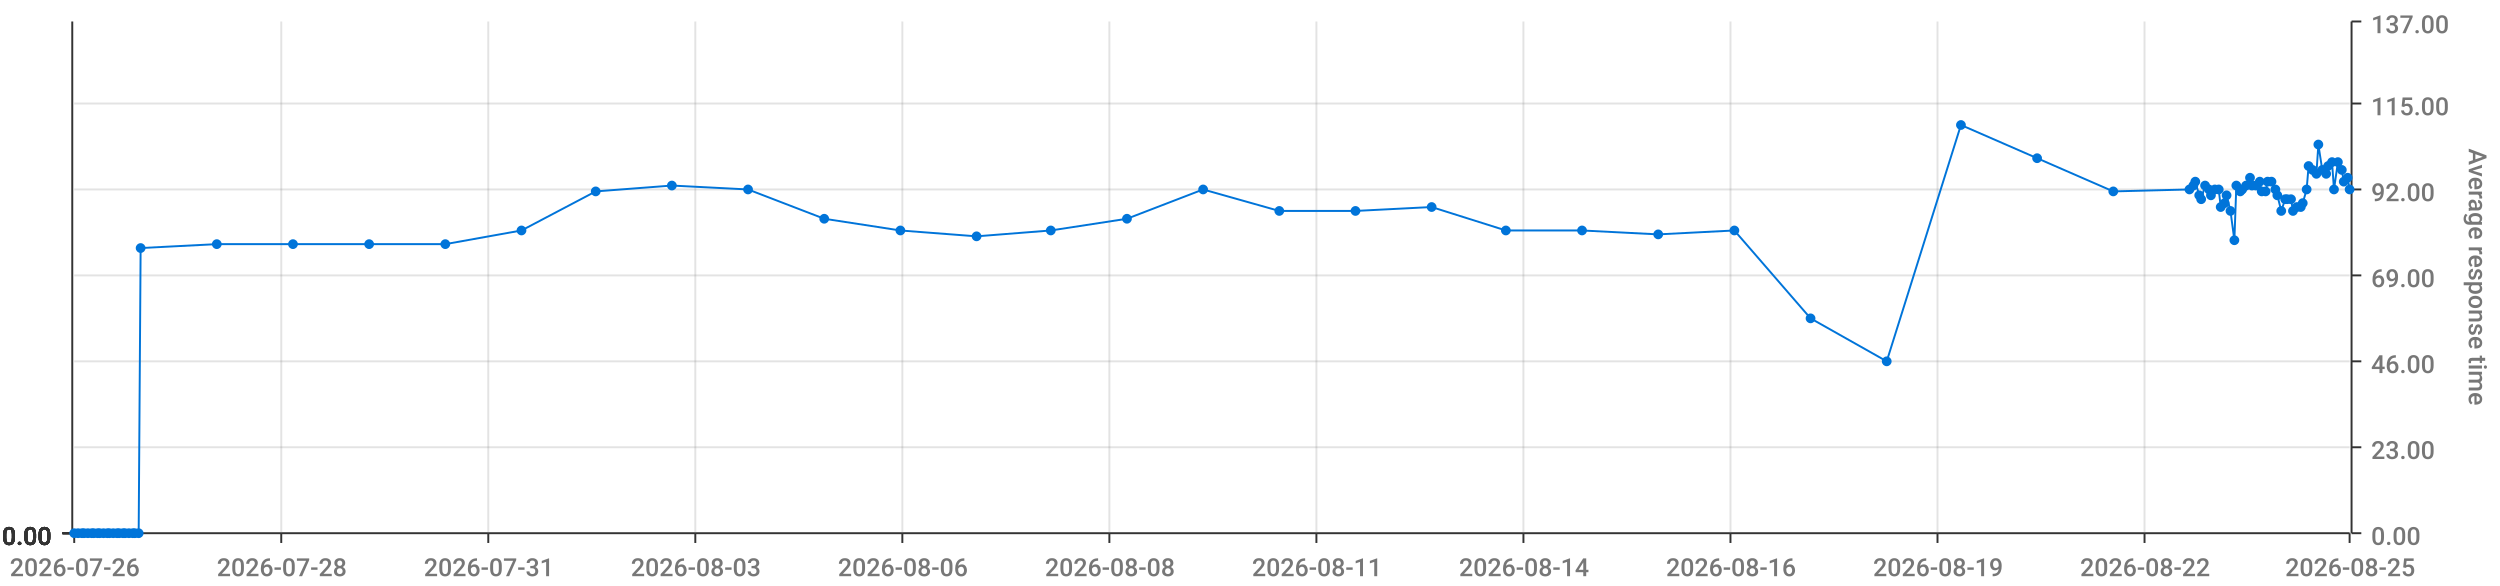
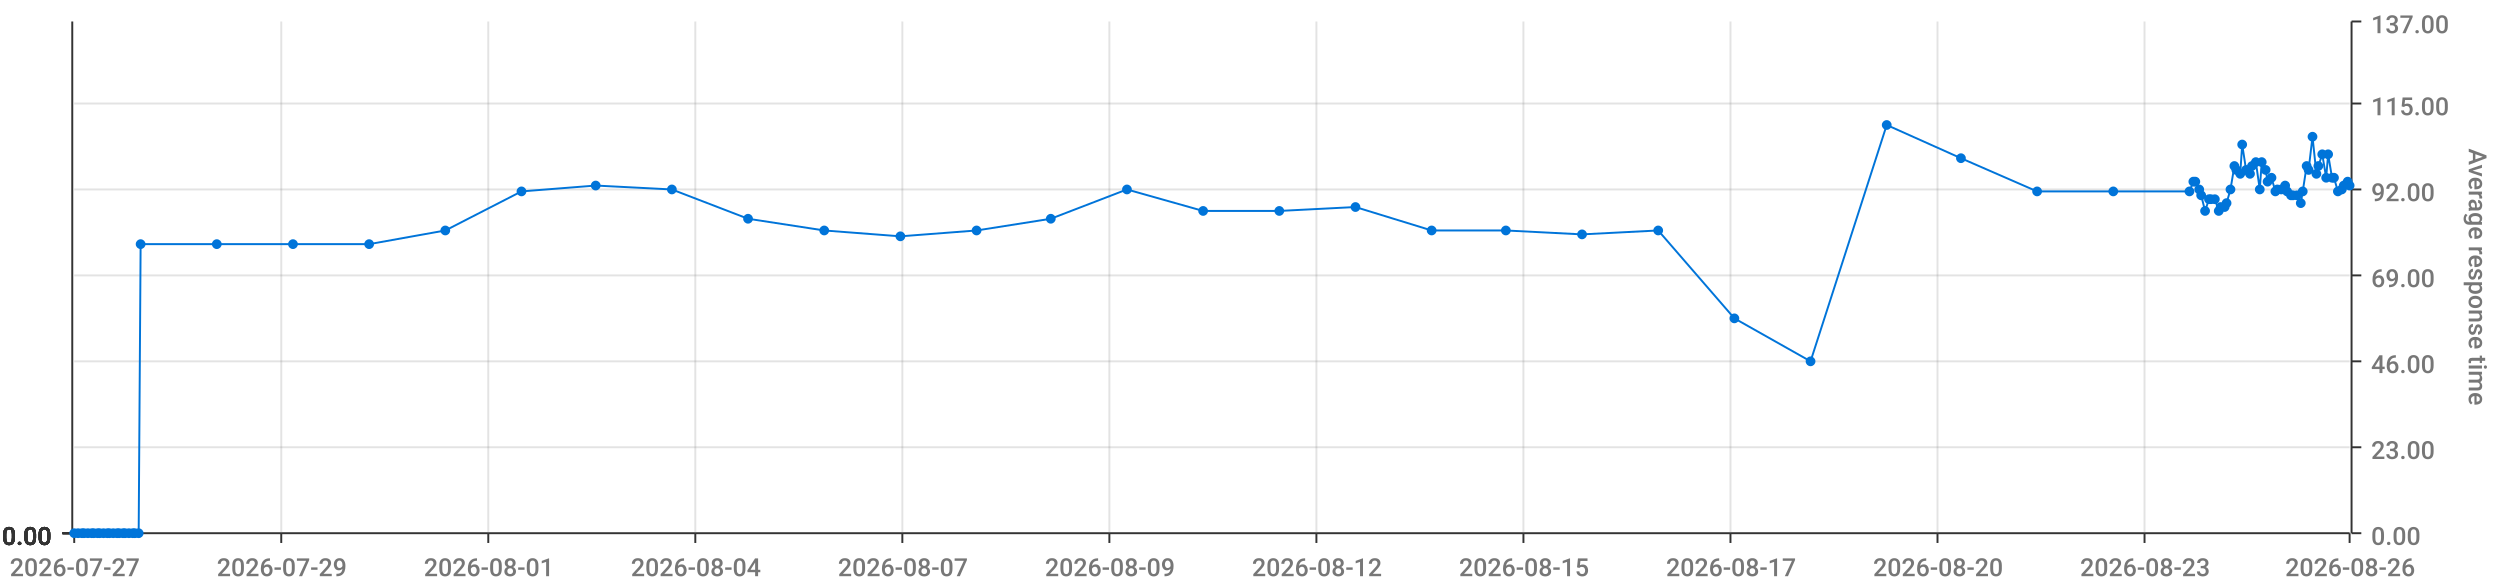
<svg xmlns="http://www.w3.org/2000/svg" viewBox="0 0 1280 300">
  <path d="M 0 0 L 1280 0 L 1280 300 L 0 300 L 0 0" style="stroke-width:0;stroke:rgba(255,255,255,1.0);fill:rgba(255,255,255,0.0)" />
  <path d="M 38 11 L 1203 11 L 1203 273 L 38 273 L 38 11" style="stroke-width:0;stroke:rgba(255,255,255,1.0);fill:rgba(255,255,255,0.0)" />
  <path d="M 38 273 L 1203 273" style="stroke-width:1;stroke:rgba(51,51,51,1.0);fill:rgba(255,255,255,0.0)" />
  <path d="M 38 273 L 38 278" style="stroke-width:1;stroke:rgba(51,51,51,1.0);fill:rgba(255,255,255,0.0)" />
-   <text x="5" y="295" style="stroke-width:0;stroke:none;fill:rgba(119,119,119,1.0);font-size:12.8px;font-family:'Roboto Medium',sans-serif">2026-07-26</text>
+   <text x="5" y="295" style="stroke-width:0;stroke:none;fill:rgba(119,119,119,1.0);font-size:12.8px;font-family:'Roboto Medium',sans-serif">2026-07-27</text>
  <path d="M 144 273 L 144 278" style="stroke-width:1;stroke:rgba(51,51,51,1.0);fill:rgba(255,255,255,0.0)" />
-   <text x="111" y="295" style="stroke-width:0;stroke:none;fill:rgba(119,119,119,1.0);font-size:12.8px;font-family:'Roboto Medium',sans-serif">2026-07-28</text>
+   <text x="111" y="295" style="stroke-width:0;stroke:none;fill:rgba(119,119,119,1.0);font-size:12.8px;font-family:'Roboto Medium',sans-serif">2026-07-29</text>
  <path d="M 250 273 L 250 278" style="stroke-width:1;stroke:rgba(51,51,51,1.0);fill:rgba(255,255,255,0.0)" />
-   <text x="217" y="295" style="stroke-width:0;stroke:none;fill:rgba(119,119,119,1.0);font-size:12.8px;font-family:'Roboto Medium',sans-serif">2026-07-31</text>
+   <text x="217" y="295" style="stroke-width:0;stroke:none;fill:rgba(119,119,119,1.0);font-size:12.8px;font-family:'Roboto Medium',sans-serif">2026-08-01</text>
  <path d="M 356 273 L 356 278" style="stroke-width:1;stroke:rgba(51,51,51,1.0);fill:rgba(255,255,255,0.0)" />
-   <text x="323" y="295" style="stroke-width:0;stroke:none;fill:rgba(119,119,119,1.0);font-size:12.8px;font-family:'Roboto Medium',sans-serif">2026-08-03</text>
+   <text x="323" y="295" style="stroke-width:0;stroke:none;fill:rgba(119,119,119,1.0);font-size:12.8px;font-family:'Roboto Medium',sans-serif">2026-08-04</text>
  <path d="M 462 273 L 462 278" style="stroke-width:1;stroke:rgba(51,51,51,1.0);fill:rgba(255,255,255,0.0)" />
-   <text x="429" y="295" style="stroke-width:0;stroke:none;fill:rgba(119,119,119,1.0);font-size:12.8px;font-family:'Roboto Medium',sans-serif">2026-08-06</text>
+   <text x="429" y="295" style="stroke-width:0;stroke:none;fill:rgba(119,119,119,1.0);font-size:12.8px;font-family:'Roboto Medium',sans-serif">2026-08-07</text>
  <path d="M 568 273 L 568 278" style="stroke-width:1;stroke:rgba(51,51,51,1.0);fill:rgba(255,255,255,0.0)" />
-   <text x="535" y="295" style="stroke-width:0;stroke:none;fill:rgba(119,119,119,1.0);font-size:12.8px;font-family:'Roboto Medium',sans-serif">2026-08-08</text>
+   <text x="535" y="295" style="stroke-width:0;stroke:none;fill:rgba(119,119,119,1.0);font-size:12.8px;font-family:'Roboto Medium',sans-serif">2026-08-09</text>
  <path d="M 674 273 L 674 278" style="stroke-width:1;stroke:rgba(51,51,51,1.0);fill:rgba(255,255,255,0.0)" />
-   <text x="641" y="295" style="stroke-width:0;stroke:none;fill:rgba(119,119,119,1.0);font-size:12.8px;font-family:'Roboto Medium',sans-serif">2026-08-11</text>
+   <text x="641" y="295" style="stroke-width:0;stroke:none;fill:rgba(119,119,119,1.0);font-size:12.8px;font-family:'Roboto Medium',sans-serif">2026-08-12</text>
  <path d="M 780 273 L 780 278" style="stroke-width:1;stroke:rgba(51,51,51,1.0);fill:rgba(255,255,255,0.0)" />
-   <text x="747" y="295" style="stroke-width:0;stroke:none;fill:rgba(119,119,119,1.0);font-size:12.8px;font-family:'Roboto Medium',sans-serif">2026-08-14</text>
+   <text x="747" y="295" style="stroke-width:0;stroke:none;fill:rgba(119,119,119,1.0);font-size:12.8px;font-family:'Roboto Medium',sans-serif">2026-08-15</text>
  <path d="M 886 273 L 886 278" style="stroke-width:1;stroke:rgba(51,51,51,1.0);fill:rgba(255,255,255,0.0)" />
-   <text x="853" y="295" style="stroke-width:0;stroke:none;fill:rgba(119,119,119,1.0);font-size:12.8px;font-family:'Roboto Medium',sans-serif">2026-08-16</text>
+   <text x="853" y="295" style="stroke-width:0;stroke:none;fill:rgba(119,119,119,1.0);font-size:12.8px;font-family:'Roboto Medium',sans-serif">2026-08-17</text>
  <path d="M 992 273 L 992 278" style="stroke-width:1;stroke:rgba(51,51,51,1.0);fill:rgba(255,255,255,0.0)" />
-   <text x="959" y="295" style="stroke-width:0;stroke:none;fill:rgba(119,119,119,1.0);font-size:12.8px;font-family:'Roboto Medium',sans-serif">2026-08-19</text>
+   <text x="959" y="295" style="stroke-width:0;stroke:none;fill:rgba(119,119,119,1.0);font-size:12.8px;font-family:'Roboto Medium',sans-serif">2026-08-20</text>
  <path d="M 1098 273 L 1098 278" style="stroke-width:1;stroke:rgba(51,51,51,1.0);fill:rgba(255,255,255,0.0)" />
-   <text x="1065" y="295" style="stroke-width:0;stroke:none;fill:rgba(119,119,119,1.0);font-size:12.8px;font-family:'Roboto Medium',sans-serif">2026-08-22</text>
+   <text x="1065" y="295" style="stroke-width:0;stroke:none;fill:rgba(119,119,119,1.0);font-size:12.8px;font-family:'Roboto Medium',sans-serif">2026-08-23</text>
  <path d="M 1203 273 L 1203 278" style="stroke-width:1;stroke:rgba(51,51,51,1.0);fill:rgba(255,255,255,0.0)" />
-   <text x="1170" y="295" style="stroke-width:0;stroke:none;fill:rgba(119,119,119,1.0);font-size:12.8px;font-family:'Roboto Medium',sans-serif">2026-08-25</text>
+   <text x="1170" y="295" style="stroke-width:0;stroke:none;fill:rgba(119,119,119,1.0);font-size:12.8px;font-family:'Roboto Medium',sans-serif">2026-08-26</text>
  <path d="M 144 273 L 144 11" style="stroke-width:1;stroke:rgba(119,119,119,0.2);fill:none" />
  <path d="M 250 273 L 250 11" style="stroke-width:1;stroke:rgba(119,119,119,0.2);fill:none" />
  <path d="M 356 273 L 356 11" style="stroke-width:1;stroke:rgba(119,119,119,0.2);fill:none" />
  <path d="M 462 273 L 462 11" style="stroke-width:1;stroke:rgba(119,119,119,0.2);fill:none" />
  <path d="M 568 273 L 568 11" style="stroke-width:1;stroke:rgba(119,119,119,0.2);fill:none" />
  <path d="M 674 273 L 674 11" style="stroke-width:1;stroke:rgba(119,119,119,0.2);fill:none" />
  <path d="M 780 273 L 780 11" style="stroke-width:1;stroke:rgba(119,119,119,0.2);fill:none" />
  <path d="M 886 273 L 886 11" style="stroke-width:1;stroke:rgba(119,119,119,0.2);fill:none" />
  <path d="M 992 273 L 992 11" style="stroke-width:1;stroke:rgba(119,119,119,0.2);fill:none" />
  <path d="M 1098 273 L 1098 11" style="stroke-width:1;stroke:rgba(119,119,119,0.2);fill:none" />
  <path d="M 1204 273 L 1204 11" style="stroke-width:1;stroke:rgba(51,51,51,1.0);fill:rgba(255,255,255,0.0)" />
  <path d="M 1204 273 L 1209 273" style="stroke-width:1;stroke:rgba(51,51,51,1.0);fill:rgba(255,255,255,0.0)" />
  <text x="1214" y="279" style="stroke-width:0;stroke:none;fill:rgba(119,119,119,1.0);font-size:12.8px;font-family:'Roboto Medium',sans-serif">0.00</text>
  <path d="M 1204 229 L 1209 229" style="stroke-width:1;stroke:rgba(51,51,51,1.0);fill:rgba(255,255,255,0.0)" />
  <text x="1214" y="235" style="stroke-width:0;stroke:none;fill:rgba(119,119,119,1.0);font-size:12.8px;font-family:'Roboto Medium',sans-serif">23.00</text>
  <path d="M 1204 185 L 1209 185" style="stroke-width:1;stroke:rgba(51,51,51,1.0);fill:rgba(255,255,255,0.0)" />
  <text x="1214" y="191" style="stroke-width:0;stroke:none;fill:rgba(119,119,119,1.0);font-size:12.8px;font-family:'Roboto Medium',sans-serif">46.00</text>
  <path d="M 1204 141 L 1209 141" style="stroke-width:1;stroke:rgba(51,51,51,1.0);fill:rgba(255,255,255,0.0)" />
  <text x="1214" y="147" style="stroke-width:0;stroke:none;fill:rgba(119,119,119,1.0);font-size:12.8px;font-family:'Roboto Medium',sans-serif">69.00</text>
  <path d="M 1204 97 L 1209 97" style="stroke-width:1;stroke:rgba(51,51,51,1.0);fill:rgba(255,255,255,0.0)" />
  <text x="1214" y="103" style="stroke-width:0;stroke:none;fill:rgba(119,119,119,1.0);font-size:12.8px;font-family:'Roboto Medium',sans-serif">92.00</text>
  <path d="M 1204 53 L 1209 53" style="stroke-width:1;stroke:rgba(51,51,51,1.0);fill:rgba(255,255,255,0.0)" />
  <text x="1214" y="59" style="stroke-width:0;stroke:none;fill:rgba(119,119,119,1.0);font-size:12.8px;font-family:'Roboto Medium',sans-serif">115.00</text>
  <path d="M 1204 11 L 1209 11" style="stroke-width:1;stroke:rgba(51,51,51,1.0);fill:rgba(255,255,255,0.0)" />
  <text x="1214" y="17" style="stroke-width:0;stroke:none;fill:rgba(119,119,119,1.0);font-size:12.8px;font-family:'Roboto Medium',sans-serif">137.00</text>
  <text x="1264" y="76" style="stroke-width:0;stroke:none;fill:rgba(119,119,119,1.0);font-size:12.8px;font-family:'Roboto Medium',sans-serif" transform="rotate(90.00,1264,76)">Average response time</text>
  <path d="M 38 273 L 1203 273" style="stroke-width:0;stroke:rgba(255,255,255,0.0);fill:none" />
  <path d="M 38 229 L 1203 229" style="stroke-width:1;stroke:rgba(119,119,119,0.2);fill:none" />
  <path d="M 38 185 L 1203 185" style="stroke-width:1;stroke:rgba(119,119,119,0.2);fill:none" />
  <path d="M 38 141 L 1203 141" style="stroke-width:1;stroke:rgba(119,119,119,0.2);fill:none" />
  <path d="M 38 97 L 1203 97" style="stroke-width:1;stroke:rgba(119,119,119,0.2);fill:none" />
  <path d="M 38 53 L 1203 53" style="stroke-width:1;stroke:rgba(119,119,119,0.2);fill:none" />
  <path d="M 37 273 L 37 11" style="stroke-width:1;stroke:rgba(51,51,51,1.0);fill:rgba(255,255,255,0.0)" />
  <path d="M 37 273 L 32 273" style="stroke-width:1;stroke:rgba(51,51,51,1.0);fill:rgba(255,255,255,0.0)" />
  <text x="1" y="279" style="stroke-width:0;stroke:none;fill:rgba(51,51,51,1.0);font-size:12.8px;font-family:'Roboto Medium',sans-serif">0.00</text>
  <path d="M 37 273 L 32 273" style="stroke-width:1;stroke:rgba(51,51,51,1.0);fill:rgba(255,255,255,0.0)" />
  <text x="1" y="279" style="stroke-width:0;stroke:none;fill:rgba(51,51,51,1.0);font-size:12.8px;font-family:'Roboto Medium',sans-serif">0.00</text>
  <path d="M 37 273 L 32 273" style="stroke-width:1;stroke:rgba(51,51,51,1.0);fill:rgba(255,255,255,0.0)" />
  <text x="1" y="279" style="stroke-width:0;stroke:none;fill:rgba(51,51,51,1.0);font-size:12.8px;font-family:'Roboto Medium',sans-serif">0.00</text>
  <path d="M 37 273 L 32 273" style="stroke-width:1;stroke:rgba(51,51,51,1.0);fill:rgba(255,255,255,0.0)" />
  <text x="1" y="279" style="stroke-width:0;stroke:none;fill:rgba(51,51,51,1.0);font-size:12.8px;font-family:'Roboto Medium',sans-serif">0.00</text>
  <path d="M 37 273 L 32 273" style="stroke-width:1;stroke:rgba(51,51,51,1.0);fill:rgba(255,255,255,0.0)" />
  <text x="1" y="279" style="stroke-width:0;stroke:none;fill:rgba(51,51,51,1.0);font-size:12.8px;font-family:'Roboto Medium',sans-serif">0.00</text>
  <path d="M 37 273 L 32 273" style="stroke-width:1;stroke:rgba(51,51,51,1.0);fill:rgba(255,255,255,0.0)" />
  <text x="1" y="279" style="stroke-width:0;stroke:none;fill:rgba(51,51,51,1.0);font-size:12.8px;font-family:'Roboto Medium',sans-serif">0.00</text>
  <path d="M 37 273 L 32 273" style="stroke-width:1;stroke:rgba(51,51,51,1.0);fill:rgba(255,255,255,0.0)" />
  <text x="1" y="279" style="stroke-width:0;stroke:none;fill:rgba(51,51,51,1.0);font-size:12.8px;font-family:'Roboto Medium',sans-serif">0.00</text>
  <path d="M 38 273 L 1203 273" style="stroke-width:0;stroke:rgba(255,255,255,0.0);fill:none" />
  <path d="M 38 273 L 1203 273" style="stroke-width:0;stroke:rgba(255,255,255,0.0);fill:none" />
  <path d="M 38 273 L 1203 273" style="stroke-width:0;stroke:rgba(255,255,255,0.0);fill:none" />
  <path d="M 38 273 L 1203 273" style="stroke-width:0;stroke:rgba(255,255,255,0.0);fill:none" />
  <path d="M 38 273 L 1203 273" style="stroke-width:0;stroke:rgba(255,255,255,0.0);fill:none" />
  <path d="M 38 273 L 1203 273" style="stroke-width:0;stroke:rgba(255,255,255,0.0);fill:none" />
-   <path d="M 38 273 L 40 273 L 42 273 L 43 273 L 45 273 L 47 273 L 48 273 L 50 273 L 51 273 L 53 273 L 55 273 L 56 273 L 58 273 L 60 273 L 61 273 L 63 273 L 64 273 L 66 273 L 68 273 L 69 273 L 71 273 L 72 127 L 111 125 L 150 125 L 189 125 L 228 125 L 267 118 L 305 98 L 344 95 L 383 97 L 422 112 L 461 118 L 500 121 L 538 118 L 577 112 L 616 97 L 655 108 L 694 108 L 733 106 L 771 118 L 810 118 L 849 120 L 888 118 L 927 163 L 966 185 L 1004 64 L 1043 81 L 1082 98 L 1121 97 L 1123 95 L 1124 93 L 1126 100 L 1127 102 L 1129 95 L 1131 97 L 1132 100 L 1134 97 L 1136 97 L 1137 106 L 1139 104 L 1140 100 L 1142 108 L 1144 123 L 1145 95 L 1147 98 L 1148 97 L 1150 95 L 1152 91 L 1153 95 L 1155 95 L 1157 93 L 1158 98 L 1160 98 L 1161 93 L 1163 93 L 1165 97 L 1166 100 L 1168 108 L 1170 102 L 1171 102 L 1173 102 L 1174 108 L 1176 106 L 1178 106 L 1179 104 L 1181 97 L 1182 85 L 1184 87 L 1186 89 L 1187 74 L 1189 87 L 1191 89 L 1192 85 L 1194 83 L 1195 97 L 1197 83 L 1199 87 L 1200 93 L 1202 91 L 1203 97" style="stroke-width:1;stroke:rgba(0,116,217,1.0);fill:rgba(255,255,255,0.0)" />
+   <path d="M 38 273 L 40 273 L 42 273 L 43 273 L 45 273 L 47 273 L 48 273 L 50 273 L 51 273 L 53 273 L 55 273 L 56 273 L 58 273 L 60 273 L 61 273 L 63 273 L 64 273 L 66 273 L 68 273 L 69 273 L 71 273 L 72 125 L 111 125 L 150 125 L 189 125 L 228 118 L 267 98 L 305 95 L 344 97 L 383 112 L 422 118 L 461 121 L 500 118 L 538 112 L 577 97 L 616 108 L 655 108 L 694 106 L 733 118 L 771 118 L 810 120 L 849 118 L 888 163 L 927 185 L 966 64 L 1004 81 L 1043 98 L 1082 98 L 1121 98 L 1123 93 L 1124 93 L 1126 97 L 1127 100 L 1129 108 L 1131 102 L 1132 102 L 1134 102 L 1136 108 L 1137 106 L 1139 106 L 1140 104 L 1142 97 L 1144 85 L 1145 87 L 1147 89 L 1148 74 L 1150 87 L 1152 89 L 1153 85 L 1155 83 L 1157 97 L 1158 83 L 1160 87 L 1161 93 L 1163 91 L 1165 98 L 1166 97 L 1168 97 L 1170 95 L 1171 98 L 1173 100 L 1174 100 L 1176 100 L 1178 104 L 1179 98 L 1181 85 L 1182 87 L 1184 70 L 1186 89 L 1187 85 L 1189 79 L 1191 91 L 1192 79 L 1194 91 L 1195 91 L 1197 98 L 1199 97 L 1200 95 L 1202 93 L 1203 95" style="stroke-width:1;stroke:rgba(0,116,217,1.0);fill:rgba(255,255,255,0.0)" />
  <circle cx="38" cy="273" r="2" style="stroke-width:1;stroke:rgba(0,116,217,1.0);fill:rgba(0,116,217,1.0)" />
  <path d="" style="stroke-width:1;stroke:rgba(0,116,217,1.0);fill:rgba(0,116,217,1.0)" />
  <circle cx="40" cy="273" r="2" style="stroke-width:1;stroke:rgba(0,116,217,1.0);fill:rgba(0,116,217,1.0)" />
  <path d="" style="stroke-width:1;stroke:rgba(0,116,217,1.0);fill:rgba(0,116,217,1.0)" />
  <circle cx="42" cy="273" r="2" style="stroke-width:1;stroke:rgba(0,116,217,1.0);fill:rgba(0,116,217,1.0)" />
  <path d="" style="stroke-width:1;stroke:rgba(0,116,217,1.0);fill:rgba(0,116,217,1.0)" />
  <circle cx="43" cy="273" r="2" style="stroke-width:1;stroke:rgba(0,116,217,1.0);fill:rgba(0,116,217,1.0)" />
  <path d="" style="stroke-width:1;stroke:rgba(0,116,217,1.0);fill:rgba(0,116,217,1.0)" />
  <circle cx="45" cy="273" r="2" style="stroke-width:1;stroke:rgba(0,116,217,1.0);fill:rgba(0,116,217,1.0)" />
  <path d="" style="stroke-width:1;stroke:rgba(0,116,217,1.0);fill:rgba(0,116,217,1.0)" />
  <circle cx="47" cy="273" r="2" style="stroke-width:1;stroke:rgba(0,116,217,1.0);fill:rgba(0,116,217,1.0)" />
  <path d="" style="stroke-width:1;stroke:rgba(0,116,217,1.0);fill:rgba(0,116,217,1.0)" />
  <circle cx="48" cy="273" r="2" style="stroke-width:1;stroke:rgba(0,116,217,1.0);fill:rgba(0,116,217,1.0)" />
  <path d="" style="stroke-width:1;stroke:rgba(0,116,217,1.0);fill:rgba(0,116,217,1.0)" />
  <circle cx="50" cy="273" r="2" style="stroke-width:1;stroke:rgba(0,116,217,1.0);fill:rgba(0,116,217,1.0)" />
  <path d="" style="stroke-width:1;stroke:rgba(0,116,217,1.0);fill:rgba(0,116,217,1.0)" />
  <circle cx="51" cy="273" r="2" style="stroke-width:1;stroke:rgba(0,116,217,1.0);fill:rgba(0,116,217,1.0)" />
  <path d="" style="stroke-width:1;stroke:rgba(0,116,217,1.0);fill:rgba(0,116,217,1.0)" />
  <circle cx="53" cy="273" r="2" style="stroke-width:1;stroke:rgba(0,116,217,1.0);fill:rgba(0,116,217,1.0)" />
  <path d="" style="stroke-width:1;stroke:rgba(0,116,217,1.0);fill:rgba(0,116,217,1.0)" />
  <circle cx="55" cy="273" r="2" style="stroke-width:1;stroke:rgba(0,116,217,1.0);fill:rgba(0,116,217,1.0)" />
  <path d="" style="stroke-width:1;stroke:rgba(0,116,217,1.0);fill:rgba(0,116,217,1.0)" />
  <circle cx="56" cy="273" r="2" style="stroke-width:1;stroke:rgba(0,116,217,1.0);fill:rgba(0,116,217,1.0)" />
  <path d="" style="stroke-width:1;stroke:rgba(0,116,217,1.0);fill:rgba(0,116,217,1.0)" />
  <circle cx="58" cy="273" r="2" style="stroke-width:1;stroke:rgba(0,116,217,1.0);fill:rgba(0,116,217,1.0)" />
  <path d="" style="stroke-width:1;stroke:rgba(0,116,217,1.0);fill:rgba(0,116,217,1.0)" />
  <circle cx="60" cy="273" r="2" style="stroke-width:1;stroke:rgba(0,116,217,1.0);fill:rgba(0,116,217,1.0)" />
  <path d="" style="stroke-width:1;stroke:rgba(0,116,217,1.0);fill:rgba(0,116,217,1.0)" />
  <circle cx="61" cy="273" r="2" style="stroke-width:1;stroke:rgba(0,116,217,1.0);fill:rgba(0,116,217,1.0)" />
  <path d="" style="stroke-width:1;stroke:rgba(0,116,217,1.0);fill:rgba(0,116,217,1.0)" />
  <circle cx="63" cy="273" r="2" style="stroke-width:1;stroke:rgba(0,116,217,1.0);fill:rgba(0,116,217,1.0)" />
  <path d="" style="stroke-width:1;stroke:rgba(0,116,217,1.0);fill:rgba(0,116,217,1.0)" />
  <circle cx="64" cy="273" r="2" style="stroke-width:1;stroke:rgba(0,116,217,1.0);fill:rgba(0,116,217,1.0)" />
  <path d="" style="stroke-width:1;stroke:rgba(0,116,217,1.0);fill:rgba(0,116,217,1.0)" />
  <circle cx="66" cy="273" r="2" style="stroke-width:1;stroke:rgba(0,116,217,1.0);fill:rgba(0,116,217,1.0)" />
  <path d="" style="stroke-width:1;stroke:rgba(0,116,217,1.0);fill:rgba(0,116,217,1.0)" />
  <circle cx="68" cy="273" r="2" style="stroke-width:1;stroke:rgba(0,116,217,1.0);fill:rgba(0,116,217,1.0)" />
  <path d="" style="stroke-width:1;stroke:rgba(0,116,217,1.0);fill:rgba(0,116,217,1.0)" />
  <circle cx="69" cy="273" r="2" style="stroke-width:1;stroke:rgba(0,116,217,1.0);fill:rgba(0,116,217,1.0)" />
  <path d="" style="stroke-width:1;stroke:rgba(0,116,217,1.0);fill:rgba(0,116,217,1.0)" />
  <circle cx="71" cy="273" r="2" style="stroke-width:1;stroke:rgba(0,116,217,1.0);fill:rgba(0,116,217,1.0)" />
  <path d="" style="stroke-width:1;stroke:rgba(0,116,217,1.0);fill:rgba(0,116,217,1.0)" />
-   <circle cx="72" cy="127" r="2" style="stroke-width:1;stroke:rgba(0,116,217,1.0);fill:rgba(0,116,217,1.0)" />
+   <circle cx="72" cy="125" r="2" style="stroke-width:1;stroke:rgba(0,116,217,1.0);fill:rgba(0,116,217,1.0)" />
  <path d="" style="stroke-width:1;stroke:rgba(0,116,217,1.0);fill:rgba(0,116,217,1.0)" />
  <circle cx="111" cy="125" r="2" style="stroke-width:1;stroke:rgba(0,116,217,1.0);fill:rgba(0,116,217,1.0)" />
  <path d="" style="stroke-width:1;stroke:rgba(0,116,217,1.0);fill:rgba(0,116,217,1.0)" />
  <circle cx="150" cy="125" r="2" style="stroke-width:1;stroke:rgba(0,116,217,1.0);fill:rgba(0,116,217,1.0)" />
  <path d="" style="stroke-width:1;stroke:rgba(0,116,217,1.0);fill:rgba(0,116,217,1.0)" />
  <circle cx="189" cy="125" r="2" style="stroke-width:1;stroke:rgba(0,116,217,1.0);fill:rgba(0,116,217,1.0)" />
  <path d="" style="stroke-width:1;stroke:rgba(0,116,217,1.0);fill:rgba(0,116,217,1.0)" />
-   <circle cx="228" cy="125" r="2" style="stroke-width:1;stroke:rgba(0,116,217,1.0);fill:rgba(0,116,217,1.0)" />
-   <path d="" style="stroke-width:1;stroke:rgba(0,116,217,1.0);fill:rgba(0,116,217,1.0)" />
-   <circle cx="267" cy="118" r="2" style="stroke-width:1;stroke:rgba(0,116,217,1.0);fill:rgba(0,116,217,1.0)" />
-   <path d="" style="stroke-width:1;stroke:rgba(0,116,217,1.0);fill:rgba(0,116,217,1.0)" />
-   <circle cx="305" cy="98" r="2" style="stroke-width:1;stroke:rgba(0,116,217,1.0);fill:rgba(0,116,217,1.0)" />
-   <path d="" style="stroke-width:1;stroke:rgba(0,116,217,1.0);fill:rgba(0,116,217,1.0)" />
-   <circle cx="344" cy="95" r="2" style="stroke-width:1;stroke:rgba(0,116,217,1.0);fill:rgba(0,116,217,1.0)" />
-   <path d="" style="stroke-width:1;stroke:rgba(0,116,217,1.0);fill:rgba(0,116,217,1.0)" />
-   <circle cx="383" cy="97" r="2" style="stroke-width:1;stroke:rgba(0,116,217,1.0);fill:rgba(0,116,217,1.0)" />
-   <path d="" style="stroke-width:1;stroke:rgba(0,116,217,1.0);fill:rgba(0,116,217,1.0)" />
-   <circle cx="422" cy="112" r="2" style="stroke-width:1;stroke:rgba(0,116,217,1.0);fill:rgba(0,116,217,1.0)" />
-   <path d="" style="stroke-width:1;stroke:rgba(0,116,217,1.0);fill:rgba(0,116,217,1.0)" />
-   <circle cx="461" cy="118" r="2" style="stroke-width:1;stroke:rgba(0,116,217,1.0);fill:rgba(0,116,217,1.0)" />
-   <path d="" style="stroke-width:1;stroke:rgba(0,116,217,1.0);fill:rgba(0,116,217,1.0)" />
-   <circle cx="500" cy="121" r="2" style="stroke-width:1;stroke:rgba(0,116,217,1.0);fill:rgba(0,116,217,1.0)" />
-   <path d="" style="stroke-width:1;stroke:rgba(0,116,217,1.0);fill:rgba(0,116,217,1.0)" />
-   <circle cx="538" cy="118" r="2" style="stroke-width:1;stroke:rgba(0,116,217,1.0);fill:rgba(0,116,217,1.0)" />
-   <path d="" style="stroke-width:1;stroke:rgba(0,116,217,1.0);fill:rgba(0,116,217,1.0)" />
-   <circle cx="577" cy="112" r="2" style="stroke-width:1;stroke:rgba(0,116,217,1.0);fill:rgba(0,116,217,1.0)" />
-   <path d="" style="stroke-width:1;stroke:rgba(0,116,217,1.0);fill:rgba(0,116,217,1.0)" />
-   <circle cx="616" cy="97" r="2" style="stroke-width:1;stroke:rgba(0,116,217,1.0);fill:rgba(0,116,217,1.0)" />
+   <circle cx="228" cy="118" r="2" style="stroke-width:1;stroke:rgba(0,116,217,1.0);fill:rgba(0,116,217,1.0)" />
+   <path d="" style="stroke-width:1;stroke:rgba(0,116,217,1.0);fill:rgba(0,116,217,1.0)" />
+   <circle cx="267" cy="98" r="2" style="stroke-width:1;stroke:rgba(0,116,217,1.0);fill:rgba(0,116,217,1.0)" />
+   <path d="" style="stroke-width:1;stroke:rgba(0,116,217,1.0);fill:rgba(0,116,217,1.0)" />
+   <circle cx="305" cy="95" r="2" style="stroke-width:1;stroke:rgba(0,116,217,1.0);fill:rgba(0,116,217,1.0)" />
+   <path d="" style="stroke-width:1;stroke:rgba(0,116,217,1.0);fill:rgba(0,116,217,1.0)" />
+   <circle cx="344" cy="97" r="2" style="stroke-width:1;stroke:rgba(0,116,217,1.0);fill:rgba(0,116,217,1.0)" />
+   <path d="" style="stroke-width:1;stroke:rgba(0,116,217,1.0);fill:rgba(0,116,217,1.0)" />
+   <circle cx="383" cy="112" r="2" style="stroke-width:1;stroke:rgba(0,116,217,1.0);fill:rgba(0,116,217,1.0)" />
+   <path d="" style="stroke-width:1;stroke:rgba(0,116,217,1.0);fill:rgba(0,116,217,1.0)" />
+   <circle cx="422" cy="118" r="2" style="stroke-width:1;stroke:rgba(0,116,217,1.0);fill:rgba(0,116,217,1.0)" />
+   <path d="" style="stroke-width:1;stroke:rgba(0,116,217,1.0);fill:rgba(0,116,217,1.0)" />
+   <circle cx="461" cy="121" r="2" style="stroke-width:1;stroke:rgba(0,116,217,1.0);fill:rgba(0,116,217,1.0)" />
+   <path d="" style="stroke-width:1;stroke:rgba(0,116,217,1.0);fill:rgba(0,116,217,1.0)" />
+   <circle cx="500" cy="118" r="2" style="stroke-width:1;stroke:rgba(0,116,217,1.0);fill:rgba(0,116,217,1.0)" />
+   <path d="" style="stroke-width:1;stroke:rgba(0,116,217,1.0);fill:rgba(0,116,217,1.0)" />
+   <circle cx="538" cy="112" r="2" style="stroke-width:1;stroke:rgba(0,116,217,1.0);fill:rgba(0,116,217,1.0)" />
+   <path d="" style="stroke-width:1;stroke:rgba(0,116,217,1.0);fill:rgba(0,116,217,1.0)" />
+   <circle cx="577" cy="97" r="2" style="stroke-width:1;stroke:rgba(0,116,217,1.0);fill:rgba(0,116,217,1.0)" />
+   <path d="" style="stroke-width:1;stroke:rgba(0,116,217,1.0);fill:rgba(0,116,217,1.0)" />
+   <circle cx="616" cy="108" r="2" style="stroke-width:1;stroke:rgba(0,116,217,1.0);fill:rgba(0,116,217,1.0)" />
  <path d="" style="stroke-width:1;stroke:rgba(0,116,217,1.0);fill:rgba(0,116,217,1.0)" />
  <circle cx="655" cy="108" r="2" style="stroke-width:1;stroke:rgba(0,116,217,1.0);fill:rgba(0,116,217,1.0)" />
  <path d="" style="stroke-width:1;stroke:rgba(0,116,217,1.0);fill:rgba(0,116,217,1.0)" />
-   <circle cx="694" cy="108" r="2" style="stroke-width:1;stroke:rgba(0,116,217,1.0);fill:rgba(0,116,217,1.0)" />
-   <path d="" style="stroke-width:1;stroke:rgba(0,116,217,1.0);fill:rgba(0,116,217,1.0)" />
-   <circle cx="733" cy="106" r="2" style="stroke-width:1;stroke:rgba(0,116,217,1.0);fill:rgba(0,116,217,1.0)" />
+   <circle cx="694" cy="106" r="2" style="stroke-width:1;stroke:rgba(0,116,217,1.0);fill:rgba(0,116,217,1.0)" />
+   <path d="" style="stroke-width:1;stroke:rgba(0,116,217,1.0);fill:rgba(0,116,217,1.0)" />
+   <circle cx="733" cy="118" r="2" style="stroke-width:1;stroke:rgba(0,116,217,1.0);fill:rgba(0,116,217,1.0)" />
  <path d="" style="stroke-width:1;stroke:rgba(0,116,217,1.0);fill:rgba(0,116,217,1.0)" />
  <circle cx="771" cy="118" r="2" style="stroke-width:1;stroke:rgba(0,116,217,1.0);fill:rgba(0,116,217,1.0)" />
  <path d="" style="stroke-width:1;stroke:rgba(0,116,217,1.0);fill:rgba(0,116,217,1.0)" />
-   <circle cx="810" cy="118" r="2" style="stroke-width:1;stroke:rgba(0,116,217,1.0);fill:rgba(0,116,217,1.0)" />
-   <path d="" style="stroke-width:1;stroke:rgba(0,116,217,1.0);fill:rgba(0,116,217,1.0)" />
-   <circle cx="849" cy="120" r="2" style="stroke-width:1;stroke:rgba(0,116,217,1.0);fill:rgba(0,116,217,1.0)" />
-   <path d="" style="stroke-width:1;stroke:rgba(0,116,217,1.0);fill:rgba(0,116,217,1.0)" />
-   <circle cx="888" cy="118" r="2" style="stroke-width:1;stroke:rgba(0,116,217,1.0);fill:rgba(0,116,217,1.0)" />
-   <path d="" style="stroke-width:1;stroke:rgba(0,116,217,1.0);fill:rgba(0,116,217,1.0)" />
-   <circle cx="927" cy="163" r="2" style="stroke-width:1;stroke:rgba(0,116,217,1.0);fill:rgba(0,116,217,1.0)" />
-   <path d="" style="stroke-width:1;stroke:rgba(0,116,217,1.0);fill:rgba(0,116,217,1.0)" />
-   <circle cx="966" cy="185" r="2" style="stroke-width:1;stroke:rgba(0,116,217,1.0);fill:rgba(0,116,217,1.0)" />
-   <path d="" style="stroke-width:1;stroke:rgba(0,116,217,1.0);fill:rgba(0,116,217,1.0)" />
-   <circle cx="1004" cy="64" r="2" style="stroke-width:1;stroke:rgba(0,116,217,1.0);fill:rgba(0,116,217,1.0)" />
-   <path d="" style="stroke-width:1;stroke:rgba(0,116,217,1.0);fill:rgba(0,116,217,1.0)" />
-   <circle cx="1043" cy="81" r="2" style="stroke-width:1;stroke:rgba(0,116,217,1.0);fill:rgba(0,116,217,1.0)" />
+   <circle cx="810" cy="120" r="2" style="stroke-width:1;stroke:rgba(0,116,217,1.0);fill:rgba(0,116,217,1.0)" />
+   <path d="" style="stroke-width:1;stroke:rgba(0,116,217,1.0);fill:rgba(0,116,217,1.0)" />
+   <circle cx="849" cy="118" r="2" style="stroke-width:1;stroke:rgba(0,116,217,1.0);fill:rgba(0,116,217,1.0)" />
+   <path d="" style="stroke-width:1;stroke:rgba(0,116,217,1.0);fill:rgba(0,116,217,1.0)" />
+   <circle cx="888" cy="163" r="2" style="stroke-width:1;stroke:rgba(0,116,217,1.0);fill:rgba(0,116,217,1.0)" />
+   <path d="" style="stroke-width:1;stroke:rgba(0,116,217,1.0);fill:rgba(0,116,217,1.0)" />
+   <circle cx="927" cy="185" r="2" style="stroke-width:1;stroke:rgba(0,116,217,1.0);fill:rgba(0,116,217,1.0)" />
+   <path d="" style="stroke-width:1;stroke:rgba(0,116,217,1.0);fill:rgba(0,116,217,1.0)" />
+   <circle cx="966" cy="64" r="2" style="stroke-width:1;stroke:rgba(0,116,217,1.0);fill:rgba(0,116,217,1.0)" />
+   <path d="" style="stroke-width:1;stroke:rgba(0,116,217,1.0);fill:rgba(0,116,217,1.0)" />
+   <circle cx="1004" cy="81" r="2" style="stroke-width:1;stroke:rgba(0,116,217,1.0);fill:rgba(0,116,217,1.0)" />
+   <path d="" style="stroke-width:1;stroke:rgba(0,116,217,1.0);fill:rgba(0,116,217,1.0)" />
+   <circle cx="1043" cy="98" r="2" style="stroke-width:1;stroke:rgba(0,116,217,1.0);fill:rgba(0,116,217,1.0)" />
  <path d="" style="stroke-width:1;stroke:rgba(0,116,217,1.0);fill:rgba(0,116,217,1.0)" />
  <circle cx="1082" cy="98" r="2" style="stroke-width:1;stroke:rgba(0,116,217,1.0);fill:rgba(0,116,217,1.0)" />
  <path d="" style="stroke-width:1;stroke:rgba(0,116,217,1.0);fill:rgba(0,116,217,1.0)" />
-   <circle cx="1121" cy="97" r="2" style="stroke-width:1;stroke:rgba(0,116,217,1.0);fill:rgba(0,116,217,1.0)" />
-   <path d="" style="stroke-width:1;stroke:rgba(0,116,217,1.0);fill:rgba(0,116,217,1.0)" />
-   <circle cx="1123" cy="95" r="2" style="stroke-width:1;stroke:rgba(0,116,217,1.0);fill:rgba(0,116,217,1.0)" />
+   <circle cx="1121" cy="98" r="2" style="stroke-width:1;stroke:rgba(0,116,217,1.0);fill:rgba(0,116,217,1.0)" />
+   <path d="" style="stroke-width:1;stroke:rgba(0,116,217,1.0);fill:rgba(0,116,217,1.0)" />
+   <circle cx="1123" cy="93" r="2" style="stroke-width:1;stroke:rgba(0,116,217,1.0);fill:rgba(0,116,217,1.0)" />
  <path d="" style="stroke-width:1;stroke:rgba(0,116,217,1.0);fill:rgba(0,116,217,1.0)" />
  <circle cx="1124" cy="93" r="2" style="stroke-width:1;stroke:rgba(0,116,217,1.0);fill:rgba(0,116,217,1.0)" />
  <path d="" style="stroke-width:1;stroke:rgba(0,116,217,1.0);fill:rgba(0,116,217,1.0)" />
-   <circle cx="1126" cy="100" r="2" style="stroke-width:1;stroke:rgba(0,116,217,1.0);fill:rgba(0,116,217,1.0)" />
-   <path d="" style="stroke-width:1;stroke:rgba(0,116,217,1.0);fill:rgba(0,116,217,1.0)" />
-   <circle cx="1127" cy="102" r="2" style="stroke-width:1;stroke:rgba(0,116,217,1.0);fill:rgba(0,116,217,1.0)" />
-   <path d="" style="stroke-width:1;stroke:rgba(0,116,217,1.0);fill:rgba(0,116,217,1.0)" />
-   <circle cx="1129" cy="95" r="2" style="stroke-width:1;stroke:rgba(0,116,217,1.0);fill:rgba(0,116,217,1.0)" />
-   <path d="" style="stroke-width:1;stroke:rgba(0,116,217,1.0);fill:rgba(0,116,217,1.0)" />
-   <circle cx="1131" cy="97" r="2" style="stroke-width:1;stroke:rgba(0,116,217,1.0);fill:rgba(0,116,217,1.0)" />
-   <path d="" style="stroke-width:1;stroke:rgba(0,116,217,1.0);fill:rgba(0,116,217,1.0)" />
-   <circle cx="1132" cy="100" r="2" style="stroke-width:1;stroke:rgba(0,116,217,1.0);fill:rgba(0,116,217,1.0)" />
-   <path d="" style="stroke-width:1;stroke:rgba(0,116,217,1.0);fill:rgba(0,116,217,1.0)" />
-   <circle cx="1134" cy="97" r="2" style="stroke-width:1;stroke:rgba(0,116,217,1.0);fill:rgba(0,116,217,1.0)" />
-   <path d="" style="stroke-width:1;stroke:rgba(0,116,217,1.0);fill:rgba(0,116,217,1.0)" />
-   <circle cx="1136" cy="97" r="2" style="stroke-width:1;stroke:rgba(0,116,217,1.0);fill:rgba(0,116,217,1.0)" />
+   <circle cx="1126" cy="97" r="2" style="stroke-width:1;stroke:rgba(0,116,217,1.0);fill:rgba(0,116,217,1.0)" />
+   <path d="" style="stroke-width:1;stroke:rgba(0,116,217,1.0);fill:rgba(0,116,217,1.0)" />
+   <circle cx="1127" cy="100" r="2" style="stroke-width:1;stroke:rgba(0,116,217,1.0);fill:rgba(0,116,217,1.0)" />
+   <path d="" style="stroke-width:1;stroke:rgba(0,116,217,1.0);fill:rgba(0,116,217,1.0)" />
+   <circle cx="1129" cy="108" r="2" style="stroke-width:1;stroke:rgba(0,116,217,1.0);fill:rgba(0,116,217,1.0)" />
+   <path d="" style="stroke-width:1;stroke:rgba(0,116,217,1.0);fill:rgba(0,116,217,1.0)" />
+   <circle cx="1131" cy="102" r="2" style="stroke-width:1;stroke:rgba(0,116,217,1.0);fill:rgba(0,116,217,1.0)" />
+   <path d="" style="stroke-width:1;stroke:rgba(0,116,217,1.0);fill:rgba(0,116,217,1.0)" />
+   <circle cx="1132" cy="102" r="2" style="stroke-width:1;stroke:rgba(0,116,217,1.0);fill:rgba(0,116,217,1.0)" />
+   <path d="" style="stroke-width:1;stroke:rgba(0,116,217,1.0);fill:rgba(0,116,217,1.0)" />
+   <circle cx="1134" cy="102" r="2" style="stroke-width:1;stroke:rgba(0,116,217,1.0);fill:rgba(0,116,217,1.0)" />
+   <path d="" style="stroke-width:1;stroke:rgba(0,116,217,1.0);fill:rgba(0,116,217,1.0)" />
+   <circle cx="1136" cy="108" r="2" style="stroke-width:1;stroke:rgba(0,116,217,1.0);fill:rgba(0,116,217,1.0)" />
  <path d="" style="stroke-width:1;stroke:rgba(0,116,217,1.0);fill:rgba(0,116,217,1.0)" />
  <circle cx="1137" cy="106" r="2" style="stroke-width:1;stroke:rgba(0,116,217,1.0);fill:rgba(0,116,217,1.0)" />
  <path d="" style="stroke-width:1;stroke:rgba(0,116,217,1.0);fill:rgba(0,116,217,1.0)" />
-   <circle cx="1139" cy="104" r="2" style="stroke-width:1;stroke:rgba(0,116,217,1.0);fill:rgba(0,116,217,1.0)" />
-   <path d="" style="stroke-width:1;stroke:rgba(0,116,217,1.0);fill:rgba(0,116,217,1.0)" />
-   <circle cx="1140" cy="100" r="2" style="stroke-width:1;stroke:rgba(0,116,217,1.0);fill:rgba(0,116,217,1.0)" />
-   <path d="" style="stroke-width:1;stroke:rgba(0,116,217,1.0);fill:rgba(0,116,217,1.0)" />
-   <circle cx="1142" cy="108" r="2" style="stroke-width:1;stroke:rgba(0,116,217,1.0);fill:rgba(0,116,217,1.0)" />
-   <path d="" style="stroke-width:1;stroke:rgba(0,116,217,1.0);fill:rgba(0,116,217,1.0)" />
-   <circle cx="1144" cy="123" r="2" style="stroke-width:1;stroke:rgba(0,116,217,1.0);fill:rgba(0,116,217,1.0)" />
-   <path d="" style="stroke-width:1;stroke:rgba(0,116,217,1.0);fill:rgba(0,116,217,1.0)" />
-   <circle cx="1145" cy="95" r="2" style="stroke-width:1;stroke:rgba(0,116,217,1.0);fill:rgba(0,116,217,1.0)" />
-   <path d="" style="stroke-width:1;stroke:rgba(0,116,217,1.0);fill:rgba(0,116,217,1.0)" />
-   <circle cx="1147" cy="98" r="2" style="stroke-width:1;stroke:rgba(0,116,217,1.0);fill:rgba(0,116,217,1.0)" />
-   <path d="" style="stroke-width:1;stroke:rgba(0,116,217,1.0);fill:rgba(0,116,217,1.0)" />
-   <circle cx="1148" cy="97" r="2" style="stroke-width:1;stroke:rgba(0,116,217,1.0);fill:rgba(0,116,217,1.0)" />
-   <path d="" style="stroke-width:1;stroke:rgba(0,116,217,1.0);fill:rgba(0,116,217,1.0)" />
-   <circle cx="1150" cy="95" r="2" style="stroke-width:1;stroke:rgba(0,116,217,1.0);fill:rgba(0,116,217,1.0)" />
-   <path d="" style="stroke-width:1;stroke:rgba(0,116,217,1.0);fill:rgba(0,116,217,1.0)" />
-   <circle cx="1152" cy="91" r="2" style="stroke-width:1;stroke:rgba(0,116,217,1.0);fill:rgba(0,116,217,1.0)" />
-   <path d="" style="stroke-width:1;stroke:rgba(0,116,217,1.0);fill:rgba(0,116,217,1.0)" />
-   <circle cx="1153" cy="95" r="2" style="stroke-width:1;stroke:rgba(0,116,217,1.0);fill:rgba(0,116,217,1.0)" />
-   <path d="" style="stroke-width:1;stroke:rgba(0,116,217,1.0);fill:rgba(0,116,217,1.0)" />
-   <circle cx="1155" cy="95" r="2" style="stroke-width:1;stroke:rgba(0,116,217,1.0);fill:rgba(0,116,217,1.0)" />
-   <path d="" style="stroke-width:1;stroke:rgba(0,116,217,1.0);fill:rgba(0,116,217,1.0)" />
-   <circle cx="1157" cy="93" r="2" style="stroke-width:1;stroke:rgba(0,116,217,1.0);fill:rgba(0,116,217,1.0)" />
-   <path d="" style="stroke-width:1;stroke:rgba(0,116,217,1.0);fill:rgba(0,116,217,1.0)" />
-   <circle cx="1158" cy="98" r="2" style="stroke-width:1;stroke:rgba(0,116,217,1.0);fill:rgba(0,116,217,1.0)" />
-   <path d="" style="stroke-width:1;stroke:rgba(0,116,217,1.0);fill:rgba(0,116,217,1.0)" />
-   <circle cx="1160" cy="98" r="2" style="stroke-width:1;stroke:rgba(0,116,217,1.0);fill:rgba(0,116,217,1.0)" />
+   <circle cx="1139" cy="106" r="2" style="stroke-width:1;stroke:rgba(0,116,217,1.0);fill:rgba(0,116,217,1.0)" />
+   <path d="" style="stroke-width:1;stroke:rgba(0,116,217,1.0);fill:rgba(0,116,217,1.0)" />
+   <circle cx="1140" cy="104" r="2" style="stroke-width:1;stroke:rgba(0,116,217,1.0);fill:rgba(0,116,217,1.0)" />
+   <path d="" style="stroke-width:1;stroke:rgba(0,116,217,1.0);fill:rgba(0,116,217,1.0)" />
+   <circle cx="1142" cy="97" r="2" style="stroke-width:1;stroke:rgba(0,116,217,1.0);fill:rgba(0,116,217,1.0)" />
+   <path d="" style="stroke-width:1;stroke:rgba(0,116,217,1.0);fill:rgba(0,116,217,1.0)" />
+   <circle cx="1144" cy="85" r="2" style="stroke-width:1;stroke:rgba(0,116,217,1.0);fill:rgba(0,116,217,1.0)" />
+   <path d="" style="stroke-width:1;stroke:rgba(0,116,217,1.0);fill:rgba(0,116,217,1.0)" />
+   <circle cx="1145" cy="87" r="2" style="stroke-width:1;stroke:rgba(0,116,217,1.0);fill:rgba(0,116,217,1.0)" />
+   <path d="" style="stroke-width:1;stroke:rgba(0,116,217,1.0);fill:rgba(0,116,217,1.0)" />
+   <circle cx="1147" cy="89" r="2" style="stroke-width:1;stroke:rgba(0,116,217,1.0);fill:rgba(0,116,217,1.0)" />
+   <path d="" style="stroke-width:1;stroke:rgba(0,116,217,1.0);fill:rgba(0,116,217,1.0)" />
+   <circle cx="1148" cy="74" r="2" style="stroke-width:1;stroke:rgba(0,116,217,1.0);fill:rgba(0,116,217,1.0)" />
+   <path d="" style="stroke-width:1;stroke:rgba(0,116,217,1.0);fill:rgba(0,116,217,1.0)" />
+   <circle cx="1150" cy="87" r="2" style="stroke-width:1;stroke:rgba(0,116,217,1.0);fill:rgba(0,116,217,1.0)" />
+   <path d="" style="stroke-width:1;stroke:rgba(0,116,217,1.0);fill:rgba(0,116,217,1.0)" />
+   <circle cx="1152" cy="89" r="2" style="stroke-width:1;stroke:rgba(0,116,217,1.0);fill:rgba(0,116,217,1.0)" />
+   <path d="" style="stroke-width:1;stroke:rgba(0,116,217,1.0);fill:rgba(0,116,217,1.0)" />
+   <circle cx="1153" cy="85" r="2" style="stroke-width:1;stroke:rgba(0,116,217,1.0);fill:rgba(0,116,217,1.0)" />
+   <path d="" style="stroke-width:1;stroke:rgba(0,116,217,1.0);fill:rgba(0,116,217,1.0)" />
+   <circle cx="1155" cy="83" r="2" style="stroke-width:1;stroke:rgba(0,116,217,1.0);fill:rgba(0,116,217,1.0)" />
+   <path d="" style="stroke-width:1;stroke:rgba(0,116,217,1.0);fill:rgba(0,116,217,1.0)" />
+   <circle cx="1157" cy="97" r="2" style="stroke-width:1;stroke:rgba(0,116,217,1.0);fill:rgba(0,116,217,1.0)" />
+   <path d="" style="stroke-width:1;stroke:rgba(0,116,217,1.0);fill:rgba(0,116,217,1.0)" />
+   <circle cx="1158" cy="83" r="2" style="stroke-width:1;stroke:rgba(0,116,217,1.0);fill:rgba(0,116,217,1.0)" />
+   <path d="" style="stroke-width:1;stroke:rgba(0,116,217,1.0);fill:rgba(0,116,217,1.0)" />
+   <circle cx="1160" cy="87" r="2" style="stroke-width:1;stroke:rgba(0,116,217,1.0);fill:rgba(0,116,217,1.0)" />
  <path d="" style="stroke-width:1;stroke:rgba(0,116,217,1.0);fill:rgba(0,116,217,1.0)" />
  <circle cx="1161" cy="93" r="2" style="stroke-width:1;stroke:rgba(0,116,217,1.0);fill:rgba(0,116,217,1.0)" />
  <path d="" style="stroke-width:1;stroke:rgba(0,116,217,1.0);fill:rgba(0,116,217,1.0)" />
-   <circle cx="1163" cy="93" r="2" style="stroke-width:1;stroke:rgba(0,116,217,1.0);fill:rgba(0,116,217,1.0)" />
-   <path d="" style="stroke-width:1;stroke:rgba(0,116,217,1.0);fill:rgba(0,116,217,1.0)" />
-   <circle cx="1165" cy="97" r="2" style="stroke-width:1;stroke:rgba(0,116,217,1.0);fill:rgba(0,116,217,1.0)" />
-   <path d="" style="stroke-width:1;stroke:rgba(0,116,217,1.0);fill:rgba(0,116,217,1.0)" />
-   <circle cx="1166" cy="100" r="2" style="stroke-width:1;stroke:rgba(0,116,217,1.0);fill:rgba(0,116,217,1.0)" />
-   <path d="" style="stroke-width:1;stroke:rgba(0,116,217,1.0);fill:rgba(0,116,217,1.0)" />
-   <circle cx="1168" cy="108" r="2" style="stroke-width:1;stroke:rgba(0,116,217,1.0);fill:rgba(0,116,217,1.0)" />
-   <path d="" style="stroke-width:1;stroke:rgba(0,116,217,1.0);fill:rgba(0,116,217,1.0)" />
-   <circle cx="1170" cy="102" r="2" style="stroke-width:1;stroke:rgba(0,116,217,1.0);fill:rgba(0,116,217,1.0)" />
-   <path d="" style="stroke-width:1;stroke:rgba(0,116,217,1.0);fill:rgba(0,116,217,1.0)" />
-   <circle cx="1171" cy="102" r="2" style="stroke-width:1;stroke:rgba(0,116,217,1.0);fill:rgba(0,116,217,1.0)" />
-   <path d="" style="stroke-width:1;stroke:rgba(0,116,217,1.0);fill:rgba(0,116,217,1.0)" />
-   <circle cx="1173" cy="102" r="2" style="stroke-width:1;stroke:rgba(0,116,217,1.0);fill:rgba(0,116,217,1.0)" />
-   <path d="" style="stroke-width:1;stroke:rgba(0,116,217,1.0);fill:rgba(0,116,217,1.0)" />
-   <circle cx="1174" cy="108" r="2" style="stroke-width:1;stroke:rgba(0,116,217,1.0);fill:rgba(0,116,217,1.0)" />
-   <path d="" style="stroke-width:1;stroke:rgba(0,116,217,1.0);fill:rgba(0,116,217,1.0)" />
-   <circle cx="1176" cy="106" r="2" style="stroke-width:1;stroke:rgba(0,116,217,1.0);fill:rgba(0,116,217,1.0)" />
-   <path d="" style="stroke-width:1;stroke:rgba(0,116,217,1.0);fill:rgba(0,116,217,1.0)" />
-   <circle cx="1178" cy="106" r="2" style="stroke-width:1;stroke:rgba(0,116,217,1.0);fill:rgba(0,116,217,1.0)" />
-   <path d="" style="stroke-width:1;stroke:rgba(0,116,217,1.0);fill:rgba(0,116,217,1.0)" />
-   <circle cx="1179" cy="104" r="2" style="stroke-width:1;stroke:rgba(0,116,217,1.0);fill:rgba(0,116,217,1.0)" />
-   <path d="" style="stroke-width:1;stroke:rgba(0,116,217,1.0);fill:rgba(0,116,217,1.0)" />
-   <circle cx="1181" cy="97" r="2" style="stroke-width:1;stroke:rgba(0,116,217,1.0);fill:rgba(0,116,217,1.0)" />
-   <path d="" style="stroke-width:1;stroke:rgba(0,116,217,1.0);fill:rgba(0,116,217,1.0)" />
-   <circle cx="1182" cy="85" r="2" style="stroke-width:1;stroke:rgba(0,116,217,1.0);fill:rgba(0,116,217,1.0)" />
-   <path d="" style="stroke-width:1;stroke:rgba(0,116,217,1.0);fill:rgba(0,116,217,1.0)" />
-   <circle cx="1184" cy="87" r="2" style="stroke-width:1;stroke:rgba(0,116,217,1.0);fill:rgba(0,116,217,1.0)" />
+   <circle cx="1163" cy="91" r="2" style="stroke-width:1;stroke:rgba(0,116,217,1.0);fill:rgba(0,116,217,1.0)" />
+   <path d="" style="stroke-width:1;stroke:rgba(0,116,217,1.0);fill:rgba(0,116,217,1.0)" />
+   <circle cx="1165" cy="98" r="2" style="stroke-width:1;stroke:rgba(0,116,217,1.0);fill:rgba(0,116,217,1.0)" />
+   <path d="" style="stroke-width:1;stroke:rgba(0,116,217,1.0);fill:rgba(0,116,217,1.0)" />
+   <circle cx="1166" cy="97" r="2" style="stroke-width:1;stroke:rgba(0,116,217,1.0);fill:rgba(0,116,217,1.0)" />
+   <path d="" style="stroke-width:1;stroke:rgba(0,116,217,1.0);fill:rgba(0,116,217,1.0)" />
+   <circle cx="1168" cy="97" r="2" style="stroke-width:1;stroke:rgba(0,116,217,1.0);fill:rgba(0,116,217,1.0)" />
+   <path d="" style="stroke-width:1;stroke:rgba(0,116,217,1.0);fill:rgba(0,116,217,1.0)" />
+   <circle cx="1170" cy="95" r="2" style="stroke-width:1;stroke:rgba(0,116,217,1.0);fill:rgba(0,116,217,1.0)" />
+   <path d="" style="stroke-width:1;stroke:rgba(0,116,217,1.0);fill:rgba(0,116,217,1.0)" />
+   <circle cx="1171" cy="98" r="2" style="stroke-width:1;stroke:rgba(0,116,217,1.0);fill:rgba(0,116,217,1.0)" />
+   <path d="" style="stroke-width:1;stroke:rgba(0,116,217,1.0);fill:rgba(0,116,217,1.0)" />
+   <circle cx="1173" cy="100" r="2" style="stroke-width:1;stroke:rgba(0,116,217,1.0);fill:rgba(0,116,217,1.0)" />
+   <path d="" style="stroke-width:1;stroke:rgba(0,116,217,1.0);fill:rgba(0,116,217,1.0)" />
+   <circle cx="1174" cy="100" r="2" style="stroke-width:1;stroke:rgba(0,116,217,1.0);fill:rgba(0,116,217,1.0)" />
+   <path d="" style="stroke-width:1;stroke:rgba(0,116,217,1.0);fill:rgba(0,116,217,1.0)" />
+   <circle cx="1176" cy="100" r="2" style="stroke-width:1;stroke:rgba(0,116,217,1.0);fill:rgba(0,116,217,1.0)" />
+   <path d="" style="stroke-width:1;stroke:rgba(0,116,217,1.0);fill:rgba(0,116,217,1.0)" />
+   <circle cx="1178" cy="104" r="2" style="stroke-width:1;stroke:rgba(0,116,217,1.0);fill:rgba(0,116,217,1.0)" />
+   <path d="" style="stroke-width:1;stroke:rgba(0,116,217,1.0);fill:rgba(0,116,217,1.0)" />
+   <circle cx="1179" cy="98" r="2" style="stroke-width:1;stroke:rgba(0,116,217,1.0);fill:rgba(0,116,217,1.0)" />
+   <path d="" style="stroke-width:1;stroke:rgba(0,116,217,1.0);fill:rgba(0,116,217,1.0)" />
+   <circle cx="1181" cy="85" r="2" style="stroke-width:1;stroke:rgba(0,116,217,1.0);fill:rgba(0,116,217,1.0)" />
+   <path d="" style="stroke-width:1;stroke:rgba(0,116,217,1.0);fill:rgba(0,116,217,1.0)" />
+   <circle cx="1182" cy="87" r="2" style="stroke-width:1;stroke:rgba(0,116,217,1.0);fill:rgba(0,116,217,1.0)" />
+   <path d="" style="stroke-width:1;stroke:rgba(0,116,217,1.0);fill:rgba(0,116,217,1.0)" />
+   <circle cx="1184" cy="70" r="2" style="stroke-width:1;stroke:rgba(0,116,217,1.0);fill:rgba(0,116,217,1.0)" />
  <path d="" style="stroke-width:1;stroke:rgba(0,116,217,1.0);fill:rgba(0,116,217,1.0)" />
  <circle cx="1186" cy="89" r="2" style="stroke-width:1;stroke:rgba(0,116,217,1.0);fill:rgba(0,116,217,1.0)" />
  <path d="" style="stroke-width:1;stroke:rgba(0,116,217,1.0);fill:rgba(0,116,217,1.0)" />
-   <circle cx="1187" cy="74" r="2" style="stroke-width:1;stroke:rgba(0,116,217,1.0);fill:rgba(0,116,217,1.0)" />
-   <path d="" style="stroke-width:1;stroke:rgba(0,116,217,1.0);fill:rgba(0,116,217,1.0)" />
-   <circle cx="1189" cy="87" r="2" style="stroke-width:1;stroke:rgba(0,116,217,1.0);fill:rgba(0,116,217,1.0)" />
-   <path d="" style="stroke-width:1;stroke:rgba(0,116,217,1.0);fill:rgba(0,116,217,1.0)" />
-   <circle cx="1191" cy="89" r="2" style="stroke-width:1;stroke:rgba(0,116,217,1.0);fill:rgba(0,116,217,1.0)" />
-   <path d="" style="stroke-width:1;stroke:rgba(0,116,217,1.0);fill:rgba(0,116,217,1.0)" />
-   <circle cx="1192" cy="85" r="2" style="stroke-width:1;stroke:rgba(0,116,217,1.0);fill:rgba(0,116,217,1.0)" />
-   <path d="" style="stroke-width:1;stroke:rgba(0,116,217,1.0);fill:rgba(0,116,217,1.0)" />
-   <circle cx="1194" cy="83" r="2" style="stroke-width:1;stroke:rgba(0,116,217,1.0);fill:rgba(0,116,217,1.0)" />
-   <path d="" style="stroke-width:1;stroke:rgba(0,116,217,1.0);fill:rgba(0,116,217,1.0)" />
-   <circle cx="1195" cy="97" r="2" style="stroke-width:1;stroke:rgba(0,116,217,1.0);fill:rgba(0,116,217,1.0)" />
-   <path d="" style="stroke-width:1;stroke:rgba(0,116,217,1.0);fill:rgba(0,116,217,1.0)" />
-   <circle cx="1197" cy="83" r="2" style="stroke-width:1;stroke:rgba(0,116,217,1.0);fill:rgba(0,116,217,1.0)" />
-   <path d="" style="stroke-width:1;stroke:rgba(0,116,217,1.0);fill:rgba(0,116,217,1.0)" />
-   <circle cx="1199" cy="87" r="2" style="stroke-width:1;stroke:rgba(0,116,217,1.0);fill:rgba(0,116,217,1.0)" />
-   <path d="" style="stroke-width:1;stroke:rgba(0,116,217,1.0);fill:rgba(0,116,217,1.0)" />
-   <circle cx="1200" cy="93" r="2" style="stroke-width:1;stroke:rgba(0,116,217,1.0);fill:rgba(0,116,217,1.0)" />
-   <path d="" style="stroke-width:1;stroke:rgba(0,116,217,1.0);fill:rgba(0,116,217,1.0)" />
-   <circle cx="1202" cy="91" r="2" style="stroke-width:1;stroke:rgba(0,116,217,1.0);fill:rgba(0,116,217,1.0)" />
-   <path d="" style="stroke-width:1;stroke:rgba(0,116,217,1.0);fill:rgba(0,116,217,1.0)" />
-   <circle cx="1203" cy="97" r="2" style="stroke-width:1;stroke:rgba(0,116,217,1.0);fill:rgba(0,116,217,1.0)" />
+   <circle cx="1187" cy="85" r="2" style="stroke-width:1;stroke:rgba(0,116,217,1.0);fill:rgba(0,116,217,1.0)" />
+   <path d="" style="stroke-width:1;stroke:rgba(0,116,217,1.0);fill:rgba(0,116,217,1.0)" />
+   <circle cx="1189" cy="79" r="2" style="stroke-width:1;stroke:rgba(0,116,217,1.0);fill:rgba(0,116,217,1.0)" />
+   <path d="" style="stroke-width:1;stroke:rgba(0,116,217,1.0);fill:rgba(0,116,217,1.0)" />
+   <circle cx="1191" cy="91" r="2" style="stroke-width:1;stroke:rgba(0,116,217,1.0);fill:rgba(0,116,217,1.0)" />
+   <path d="" style="stroke-width:1;stroke:rgba(0,116,217,1.0);fill:rgba(0,116,217,1.0)" />
+   <circle cx="1192" cy="79" r="2" style="stroke-width:1;stroke:rgba(0,116,217,1.0);fill:rgba(0,116,217,1.0)" />
+   <path d="" style="stroke-width:1;stroke:rgba(0,116,217,1.0);fill:rgba(0,116,217,1.0)" />
+   <circle cx="1194" cy="91" r="2" style="stroke-width:1;stroke:rgba(0,116,217,1.0);fill:rgba(0,116,217,1.0)" />
+   <path d="" style="stroke-width:1;stroke:rgba(0,116,217,1.0);fill:rgba(0,116,217,1.0)" />
+   <circle cx="1195" cy="91" r="2" style="stroke-width:1;stroke:rgba(0,116,217,1.0);fill:rgba(0,116,217,1.0)" />
+   <path d="" style="stroke-width:1;stroke:rgba(0,116,217,1.0);fill:rgba(0,116,217,1.0)" />
+   <circle cx="1197" cy="98" r="2" style="stroke-width:1;stroke:rgba(0,116,217,1.0);fill:rgba(0,116,217,1.0)" />
+   <path d="" style="stroke-width:1;stroke:rgba(0,116,217,1.0);fill:rgba(0,116,217,1.0)" />
+   <circle cx="1199" cy="97" r="2" style="stroke-width:1;stroke:rgba(0,116,217,1.0);fill:rgba(0,116,217,1.0)" />
+   <path d="" style="stroke-width:1;stroke:rgba(0,116,217,1.0);fill:rgba(0,116,217,1.0)" />
+   <circle cx="1200" cy="95" r="2" style="stroke-width:1;stroke:rgba(0,116,217,1.0);fill:rgba(0,116,217,1.0)" />
+   <path d="" style="stroke-width:1;stroke:rgba(0,116,217,1.0);fill:rgba(0,116,217,1.0)" />
+   <circle cx="1202" cy="93" r="2" style="stroke-width:1;stroke:rgba(0,116,217,1.0);fill:rgba(0,116,217,1.0)" />
+   <path d="" style="stroke-width:1;stroke:rgba(0,116,217,1.0);fill:rgba(0,116,217,1.0)" />
+   <circle cx="1203" cy="95" r="2" style="stroke-width:1;stroke:rgba(0,116,217,1.0);fill:rgba(0,116,217,1.0)" />
  <path d="" style="stroke-width:1;stroke:rgba(0,116,217,1.0);fill:rgba(0,116,217,1.0)" />
</svg>
